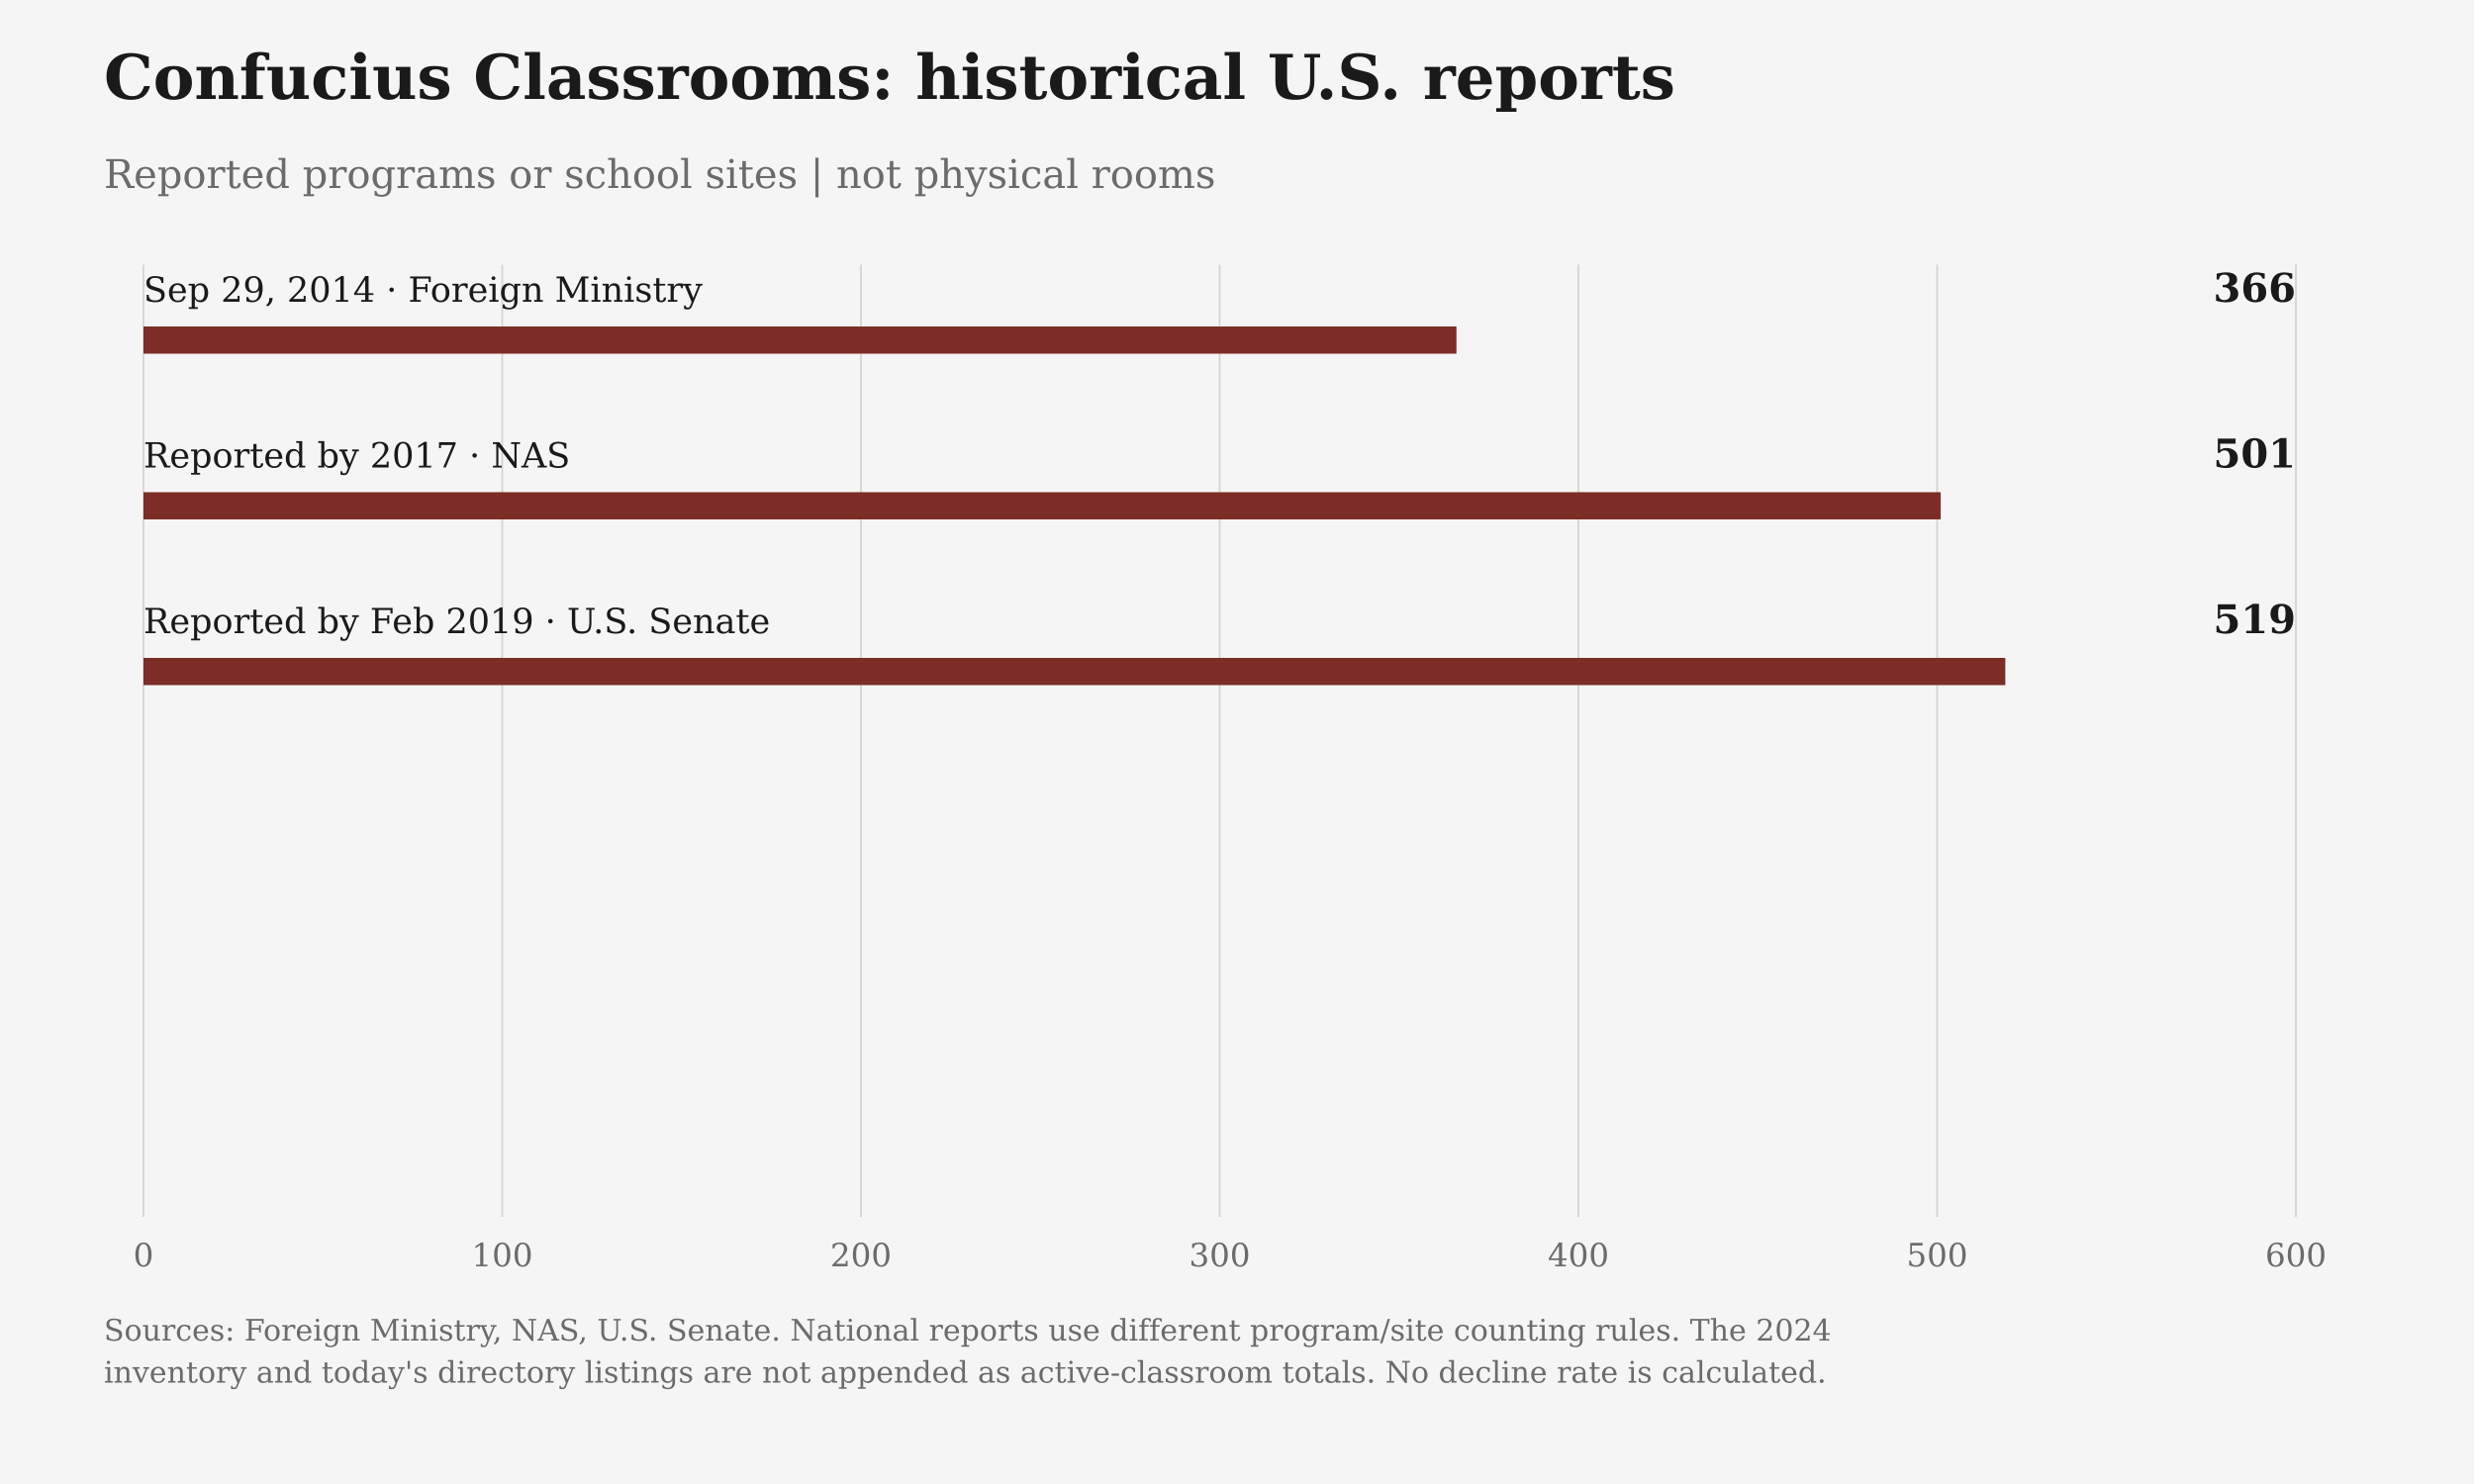
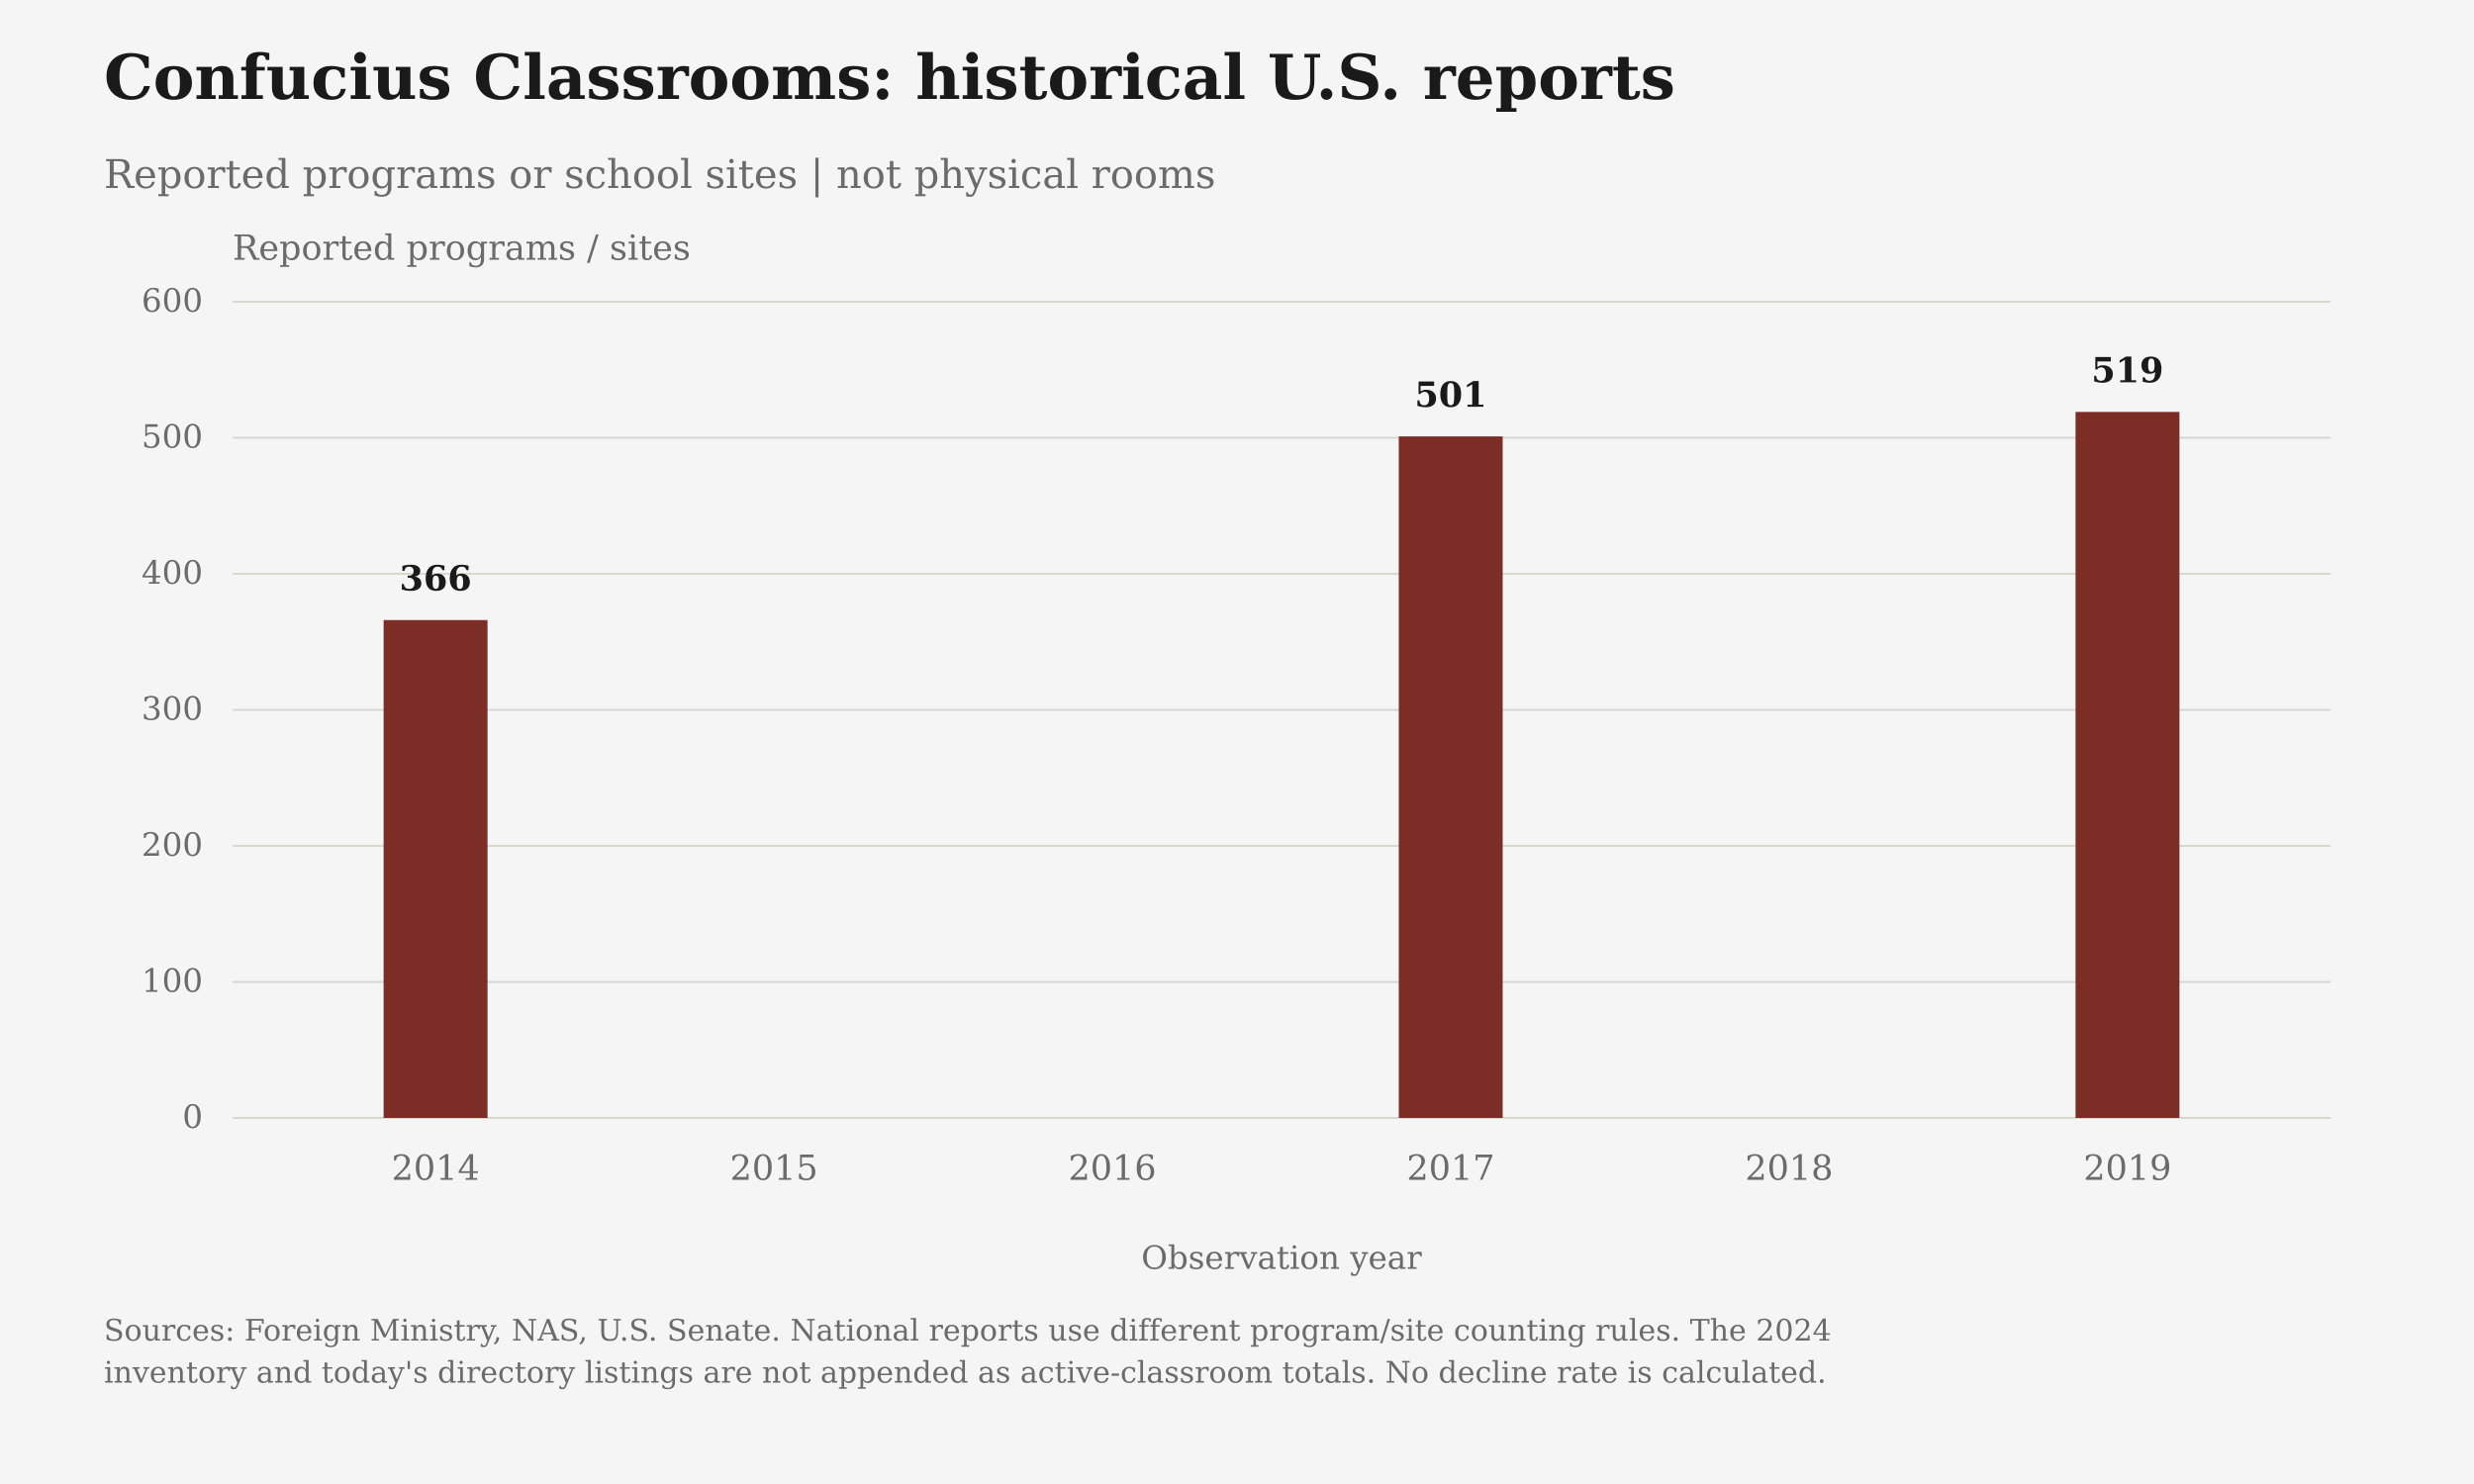
- <svg xmlns="http://www.w3.org/2000/svg" viewBox="0 0 1000 600" role="img" data-confucius-chart="confucius-classrooms" data-axis-max="600" aria-label="Confucius Classrooms: historical U.S. reports" style="font-family:DejaVu Serif, Georgia, 'Times New Roman', serif">
+ <svg xmlns="http://www.w3.org/2000/svg" viewBox="0 0 1000 600" role="img" data-confucius-chart="confucius-classrooms" data-chart-layout="timeline" data-axis-max="600" data-first-year="2014" data-last-year="2019" aria-label="Confucius Classrooms: historical U.S. reports" style="font-family:DejaVu Serif, Georgia, 'Times New Roman', serif">
  <rect class="chart-background" width="1000" height="600" fill="#F5F5F5" />
  <text x="42" y="40" font-size="25" font-weight="700" fill="#1A1A1A">Confucius Classrooms: historical U.S. reports</text>
  <text x="42" y="76" font-size="16" fill="#6B6B6B">Reported programs or school sites | not physical rooms</text>
-   <path d="M58.00,107V492" stroke="#D6D3CC" stroke-width=".7" />
-   <text x="58.00" y="512" text-anchor="middle" font-size="13" fill="#6B6B6B">0</text>
-   <path d="M203.00,107V492" stroke="#D6D3CC" stroke-width=".7" />
-   <text x="203.00" y="512" text-anchor="middle" font-size="13" fill="#6B6B6B">100</text>
-   <path d="M348.00,107V492" stroke="#D6D3CC" stroke-width=".7" />
-   <text x="348.00" y="512" text-anchor="middle" font-size="13" fill="#6B6B6B">200</text>
-   <path d="M493.00,107V492" stroke="#D6D3CC" stroke-width=".7" />
-   <text x="493.00" y="512" text-anchor="middle" font-size="13" fill="#6B6B6B">300</text>
-   <path d="M638.00,107V492" stroke="#D6D3CC" stroke-width=".7" />
-   <text x="638.00" y="512" text-anchor="middle" font-size="13" fill="#6B6B6B">400</text>
-   <path d="M783.00,107V492" stroke="#D6D3CC" stroke-width=".7" />
-   <text x="783.00" y="512" text-anchor="middle" font-size="13" fill="#6B6B6B">500</text>
-   <path d="M928.00,107V492" stroke="#D6D3CC" stroke-width=".7" />
-   <text x="928.00" y="512" text-anchor="middle" font-size="13" fill="#6B6B6B">600</text>
-   <g class="confucius-mark" data-observation-id="mfa_2014_classrooms_reported" data-value="366" data-bound="" data-qualifier="exact" data-reference="2014-09-29">
-     <text x="58" y="122.00" font-size="14" fill="#1A1A1A">Sep 29, 2014 · Foreign Ministry</text>
-     <text class="confucius-reported" x="928" y="122.00" text-anchor="end" font-size="16" font-weight="700" fill="#1A1A1A">366</text>
-     <rect class="confucius-bar" x="58" y="132.00" width="530.70" height="11" fill="#7B2D26" opacity="1" />
+   <path class="confucius-grid" data-tick="0" d="M94,452.00H942" stroke="#D6D3CC" stroke-width=".7" />
+   <text class="confucius-count-tick" x="82" y="456.00" text-anchor="end" font-size="13" fill="#6B6B6B">0</text>
+   <path class="confucius-grid" data-tick="100" d="M94,397.00H942" stroke="#D6D3CC" stroke-width=".7" />
+   <text class="confucius-count-tick" x="82" y="401.00" text-anchor="end" font-size="13" fill="#6B6B6B">100</text>
+   <path class="confucius-grid" data-tick="200" d="M94,342.00H942" stroke="#D6D3CC" stroke-width=".7" />
+   <text class="confucius-count-tick" x="82" y="346.00" text-anchor="end" font-size="13" fill="#6B6B6B">200</text>
+   <path class="confucius-grid" data-tick="300" d="M94,287.00H942" stroke="#D6D3CC" stroke-width=".7" />
+   <text class="confucius-count-tick" x="82" y="291.00" text-anchor="end" font-size="13" fill="#6B6B6B">300</text>
+   <path class="confucius-grid" data-tick="400" d="M94,232.00H942" stroke="#D6D3CC" stroke-width=".7" />
+   <text class="confucius-count-tick" x="82" y="236.00" text-anchor="end" font-size="13" fill="#6B6B6B">400</text>
+   <path class="confucius-grid" data-tick="500" d="M94,177.00H942" stroke="#D6D3CC" stroke-width=".7" />
+   <text class="confucius-count-tick" x="82" y="181.00" text-anchor="end" font-size="13" fill="#6B6B6B">500</text>
+   <path class="confucius-grid" data-tick="600" d="M94,122.00H942" stroke="#D6D3CC" stroke-width=".7" />
+   <text class="confucius-count-tick" x="82" y="126.00" text-anchor="end" font-size="13" fill="#6B6B6B">600</text>
+   <text class="confucius-unit" x="94" y="105" font-size="14" fill="#6B6B6B">Reported programs / sites</text>
+   <text class="confucius-year" x="176.06" y="477" text-anchor="middle" font-size="14" fill="#6B6B6B">2014</text>
+   <text class="confucius-year" x="312.84" y="477" text-anchor="middle" font-size="14" fill="#6B6B6B">2015</text>
+   <text class="confucius-year" x="449.61" y="477" text-anchor="middle" font-size="14" fill="#6B6B6B">2016</text>
+   <text class="confucius-year" x="586.39" y="477" text-anchor="middle" font-size="14" fill="#6B6B6B">2017</text>
+   <text class="confucius-year" x="723.16" y="477" text-anchor="middle" font-size="14" fill="#6B6B6B">2018</text>
+   <text class="confucius-year" x="859.94" y="477" text-anchor="middle" font-size="14" fill="#6B6B6B">2019</text>
+   <text x="518.0" y="513" text-anchor="middle" font-size="13" fill="#6B6B6B">Observation year</text>
+   <g class="confucius-mark" data-observation-id="mfa_2014_classrooms_reported" data-value="366" data-bound="" data-qualifier="exact" data-reference="2014-09-29" data-observation-year="2014">
+     <text class="confucius-reported" x="176.06" y="238.70" text-anchor="middle" font-size="14" font-weight="700" fill="#1A1A1A">366</text>
+     <rect class="confucius-bar" x="155.06" y="250.70" width="42.00" height="201.30" fill="#7B2D26" opacity="1" />
  </g>
-   <g class="confucius-mark" data-observation-id="nas_2017_classrooms_reported" data-value="501" data-bound="" data-qualifier="exact" data-reference="2017">
-     <text x="58" y="189.00" font-size="14" fill="#1A1A1A">Reported by 2017 · NAS</text>
-     <text class="confucius-reported" x="928" y="189.00" text-anchor="end" font-size="16" font-weight="700" fill="#1A1A1A">501</text>
-     <rect class="confucius-bar" x="58" y="199.00" width="726.45" height="11" fill="#7B2D26" opacity="1" />
+   <g class="confucius-mark" data-observation-id="nas_2017_classrooms_reported" data-value="501" data-bound="" data-qualifier="exact" data-reference="2017" data-observation-year="2017">
+     <text class="confucius-reported" x="586.39" y="164.45" text-anchor="middle" font-size="14" font-weight="700" fill="#1A1A1A">501</text>
+     <rect class="confucius-bar" x="565.39" y="176.45" width="42.00" height="275.55" fill="#7B2D26" opacity="1" />
  </g>
-   <g class="confucius-mark" data-observation-id="senate_classrooms_2019" data-value="519" data-bound="" data-qualifier="exact" data-reference="2019-02">
-     <text x="58" y="256.00" font-size="14" fill="#1A1A1A">Reported by Feb 2019 · U.S. Senate</text>
-     <text class="confucius-reported" x="928" y="256.00" text-anchor="end" font-size="16" font-weight="700" fill="#1A1A1A">519</text>
-     <rect class="confucius-bar" x="58" y="266.00" width="752.55" height="11" fill="#7B2D26" opacity="1" />
+   <g class="confucius-mark" data-observation-id="senate_classrooms_2019" data-value="519" data-bound="" data-qualifier="exact" data-reference="2019-02" data-observation-year="2019">
+     <text class="confucius-reported" x="859.94" y="154.55" text-anchor="middle" font-size="14" font-weight="700" fill="#1A1A1A">519</text>
+     <rect class="confucius-bar" x="838.94" y="166.55" width="42.00" height="285.45" fill="#7B2D26" opacity="1" />
  </g>
  <text class="confucius-source" x="42" y="542" font-size="12" fill="#6B6B6B">Sources: Foreign Ministry, NAS, U.S. Senate. National reports use different program/site counting rules. The 2024</text>
  <text class="confucius-source" x="42" y="559" font-size="12" fill="#6B6B6B">inventory and today's directory listings are not appended as active-classroom totals. No decline rate is calculated.</text>
</svg>
